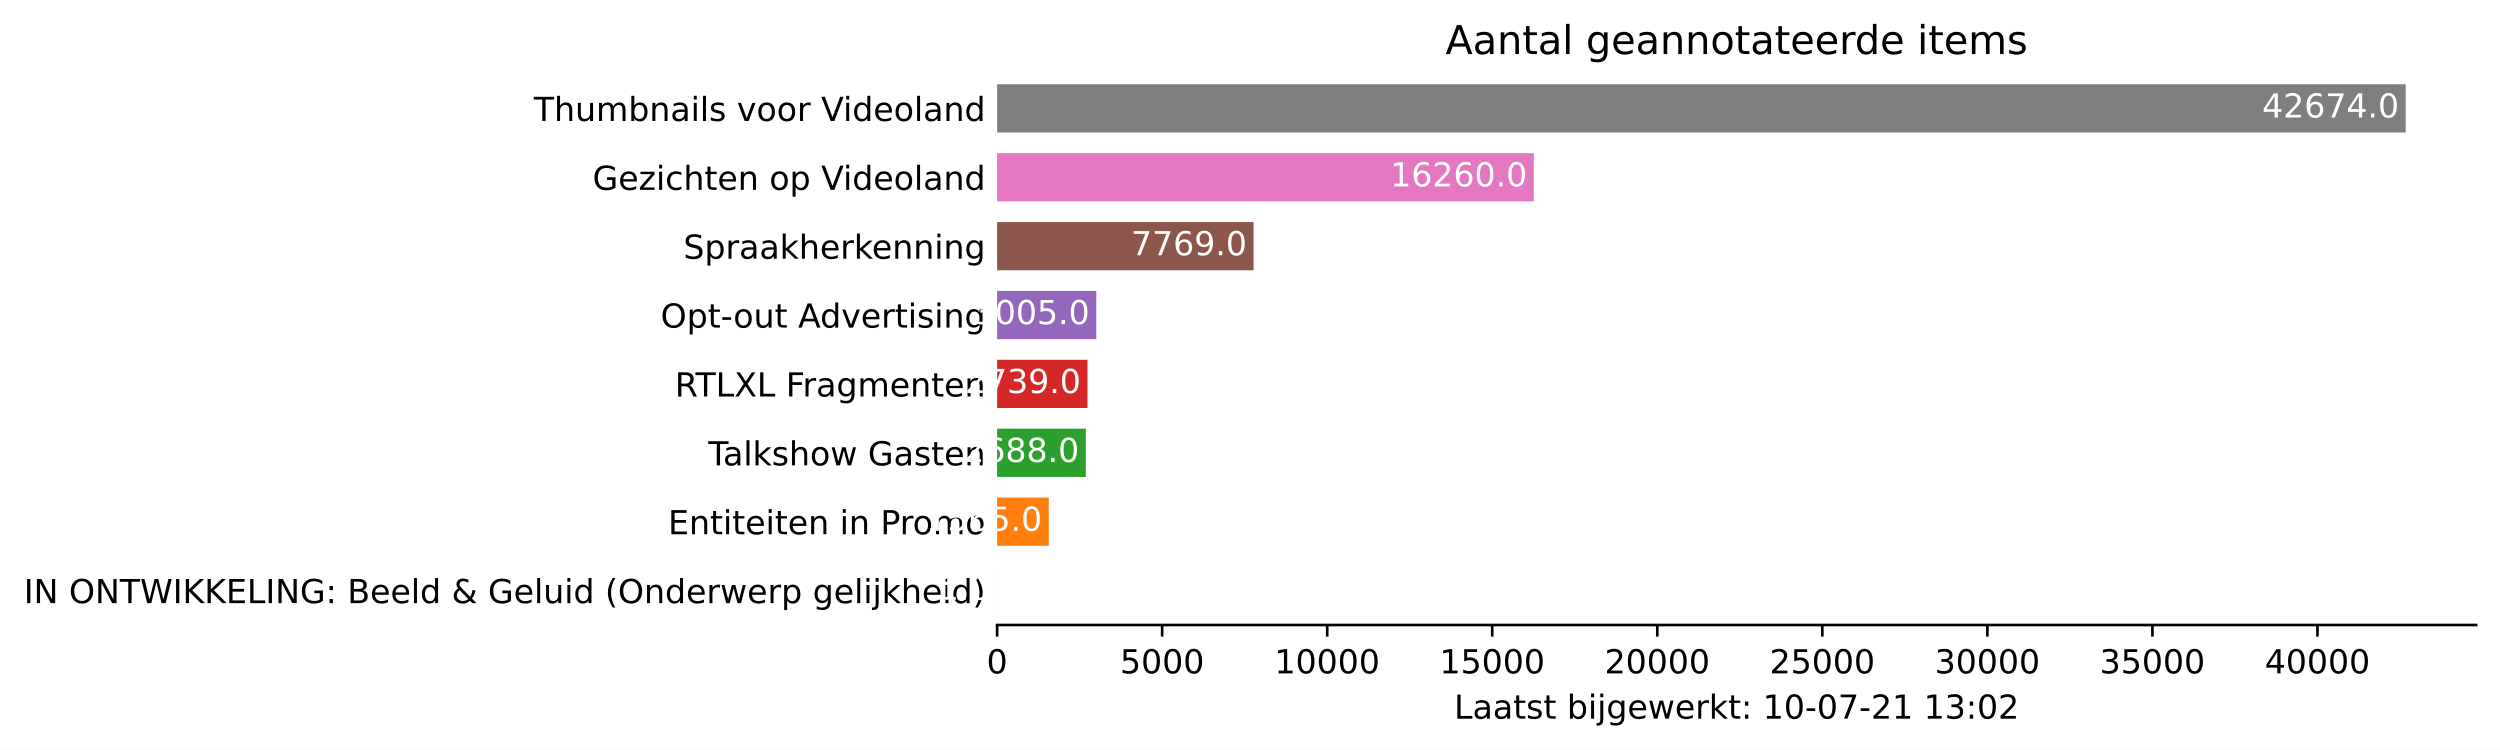
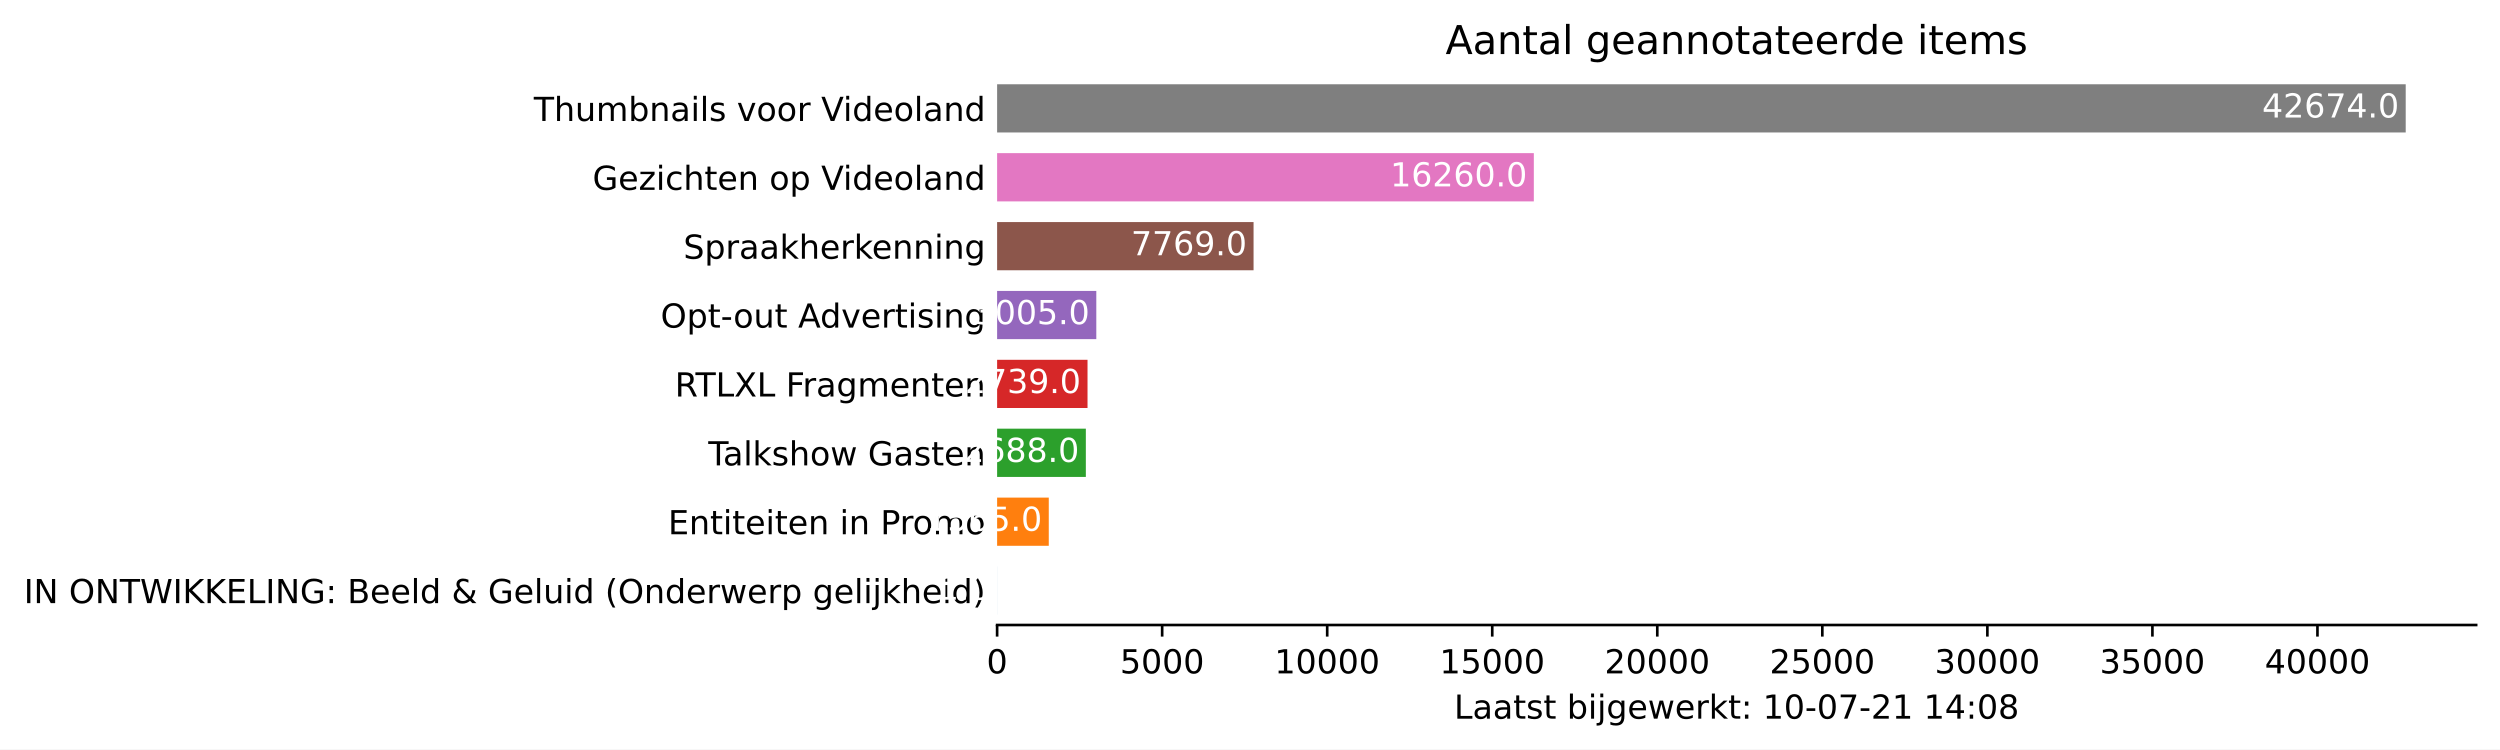
<svg xmlns="http://www.w3.org/2000/svg" xmlns:xlink="http://www.w3.org/1999/xlink" height="226.194pt" version="1.1" viewBox="0 0 754.548 226.194" width="754.548pt">
  <defs>
    <style type="text/css">*{stroke-linecap:butt;stroke-linejoin:round;}</style>
  </defs>
  <g id="figure_1">
    <g id="patch_1">
      <path d="M 0 226.194  L 754.548 226.194  L 754.548 0  L 0 0  z " style="fill:#ffffff;" />
    </g>
    <g id="axes_1">
      <g id="patch_2">
        <path d="M 300.948 188.638  L 747.348 188.638  L 747.348 22.318  L 300.948 22.318  z " style="fill:#ffffff;" />
      </g>
      <g id="patch_3">
-         <path clip-path="url(#pdb9c20f84f)" d="M 300.948 185.52  L 300.958 185.52  L 300.958 170.967  L 300.948 170.967  z " style="fill:#1f77b4;" />
+         <path clip-path="url(#p2d842f1227)" d="M 300.948 185.52  L 300.958 185.52  L 300.958 170.967  L 300.948 170.967  z " style="fill:#1f77b4;" />
      </g>
      <g id="patch_4">
-         <path clip-path="url(#pdb9c20f84f)" d="M 300.948 164.73  L 316.54 164.73  L 316.54 150.177  L 300.948 150.177  z " style="fill:#ff7f0e;" />
+         <path clip-path="url(#p2d842f1227)" d="M 300.948 164.73  L 316.54 164.73  L 316.54 150.177  L 300.948 150.177  z " style="fill:#ff7f0e;" />
      </g>
      <g id="patch_5">
-         <path clip-path="url(#pdb9c20f84f)" d="M 300.948 143.94  L 327.728 143.94  L 327.728 129.387  L 300.948 129.387  z " style="fill:#2ca02c;" />
+         <path clip-path="url(#p2d842f1227)" d="M 300.948 143.94  L 327.728 143.94  L 327.728 129.387  L 300.948 129.387  z " style="fill:#2ca02c;" />
      </g>
      <g id="patch_6">
-         <path clip-path="url(#pdb9c20f84f)" d="M 300.948 123.15  L 328.236 123.15  L 328.236 108.597  L 300.948 108.597  z " style="fill:#d62728;" />
+         <path clip-path="url(#p2d842f1227)" d="M 300.948 123.15  L 328.236 123.15  L 328.236 108.597  L 300.948 108.597  z " style="fill:#d62728;" />
      </g>
      <g id="patch_7">
-         <path clip-path="url(#pdb9c20f84f)" d="M 300.948 102.36  L 330.886 102.36  L 330.886 87.807  L 300.948 87.807  z " style="fill:#9467bd;" />
+         <path clip-path="url(#p2d842f1227)" d="M 300.948 102.36  L 330.886 102.36  L 330.886 87.807  L 300.948 87.807  z " style="fill:#9467bd;" />
      </g>
      <g id="patch_8">
-         <path clip-path="url(#pdb9c20f84f)" d="M 300.948 81.57  L 378.348 81.57  L 378.348 67.017  L 300.948 67.017  z " style="fill:#8c564b;" />
+         <path clip-path="url(#p2d842f1227)" d="M 300.948 81.57  L 378.348 81.57  L 378.348 67.017  L 300.948 67.017  z " style="fill:#8c564b;" />
      </g>
      <g id="patch_9">
-         <path clip-path="url(#pdb9c20f84f)" d="M 300.948 60.78  L 462.94 60.78  L 462.94 46.227  L 300.948 46.227  z " style="fill:#e377c2;" />
+         <path clip-path="url(#p2d842f1227)" d="M 300.948 60.78  L 462.94 60.78  L 462.94 46.227  L 300.948 46.227  z " style="fill:#e377c2;" />
      </g>
      <g id="patch_10">
-         <path clip-path="url(#pdb9c20f84f)" d="M 300.948 39.99  L 726.091 39.99  L 726.091 25.437  L 300.948 25.437  z " style="fill:#7f7f7f;" />
+         <path clip-path="url(#p2d842f1227)" d="M 300.948 39.99  L 726.091 39.99  L 726.091 25.437  L 300.948 25.437  z " style="fill:#7f7f7f;" />
      </g>
      <g id="matplotlib.axis_1">
        <g id="xtick_1">
          <g id="line2d_1">
            <defs>
-               <path d="M 0 0  L 0 3.5  " id="me7aded7262" style="stroke:#000000;stroke-width:0.8;" />
+               <path d="M 0 0  L 0 3.5  " id="m63c44af036" style="stroke:#000000;stroke-width:0.8;" />
            </defs>
            <g>
-               <use style="stroke:#000000;stroke-width:0.8;" x="300.948" xlink:href="#me7aded7262" y="188.638" />
+               <use style="stroke:#000000;stroke-width:0.8;" x="300.948" xlink:href="#m63c44af036" y="188.638" />
            </g>
          </g>
          <g id="text_1">
            <g transform="translate(297.7672 203.2366)scale(0.1 -0.1)">
              <defs>
                <path d="M 2034 4250  Q 1547 4250 1301 3770  Q 1056 3291 1056 2328  Q 1056 1369 1301 889  Q 1547 409 2034 409  Q 2525 409 2770 889  Q 3016 1369 3016 2328  Q 3016 3291 2770 3770  Q 2525 4250 2034 4250  z M 2034 4750  Q 2819 4750 3233 4129  Q 3647 3509 3647 2328  Q 3647 1150 3233 529  Q 2819 -91 2034 -91  Q 1250 -91 836 529  Q 422 1150 422 2328  Q 422 3509 836 4129  Q 1250 4750 2034 4750  z " id="DejaVuSans-30" transform="scale(0.015625)" />
              </defs>
              <use xlink:href="#DejaVuSans-30" />
            </g>
          </g>
        </g>
        <g id="xtick_2">
          <g id="line2d_2">
            <g>
-               <use style="stroke:#000000;stroke-width:0.8;" x="350.761" xlink:href="#me7aded7262" y="188.638" />
+               <use style="stroke:#000000;stroke-width:0.8;" x="350.761" xlink:href="#m63c44af036" y="188.638" />
            </g>
          </g>
          <g id="text_2">
            <g transform="translate(338.0363 203.2366)scale(0.1 -0.1)">
              <defs>
                <path d="M 691 4666  L 3169 4666  L 3169 4134  L 1269 4134  L 1269 2991  Q 1406 3038 1543 3061  Q 1681 3084 1819 3084  Q 2600 3084 3056 2656  Q 3513 2228 3513 1497  Q 3513 744 3044 326  Q 2575 -91 1722 -91  Q 1428 -91 1123 -41  Q 819 9 494 109  L 494 744  Q 775 591 1075 516  Q 1375 441 1709 441  Q 2250 441 2565 725  Q 2881 1009 2881 1497  Q 2881 1984 2565 2268  Q 2250 2553 1709 2553  Q 1456 2553 1204 2497  Q 953 2441 691 2322  L 691 4666  z " id="DejaVuSans-35" transform="scale(0.015625)" />
              </defs>
              <use xlink:href="#DejaVuSans-35" />
              <use x="63.623" xlink:href="#DejaVuSans-30" />
              <use x="127.246" xlink:href="#DejaVuSans-30" />
              <use x="190.869" xlink:href="#DejaVuSans-30" />
            </g>
          </g>
        </g>
        <g id="xtick_3">
          <g id="line2d_3">
            <g>
-               <use style="stroke:#000000;stroke-width:0.8;" x="400.574" xlink:href="#me7aded7262" y="188.638" />
+               <use style="stroke:#000000;stroke-width:0.8;" x="400.574" xlink:href="#m63c44af036" y="188.638" />
            </g>
          </g>
          <g id="text_3">
            <g transform="translate(384.6679 203.2366)scale(0.1 -0.1)">
              <defs>
                <path d="M 794 531  L 1825 531  L 1825 4091  L 703 3866  L 703 4441  L 1819 4666  L 2450 4666  L 2450 531  L 3481 531  L 3481 0  L 794 0  L 794 531  z " id="DejaVuSans-31" transform="scale(0.015625)" />
              </defs>
              <use xlink:href="#DejaVuSans-31" />
              <use x="63.623" xlink:href="#DejaVuSans-30" />
              <use x="127.246" xlink:href="#DejaVuSans-30" />
              <use x="190.869" xlink:href="#DejaVuSans-30" />
              <use x="254.492" xlink:href="#DejaVuSans-30" />
            </g>
          </g>
        </g>
        <g id="xtick_4">
          <g id="line2d_4">
            <g>
-               <use style="stroke:#000000;stroke-width:0.8;" x="450.387" xlink:href="#me7aded7262" y="188.638" />
+               <use style="stroke:#000000;stroke-width:0.8;" x="450.387" xlink:href="#m63c44af036" y="188.638" />
            </g>
          </g>
          <g id="text_4">
            <g transform="translate(434.4808 203.2366)scale(0.1 -0.1)">
              <use xlink:href="#DejaVuSans-31" />
              <use x="63.623" xlink:href="#DejaVuSans-35" />
              <use x="127.246" xlink:href="#DejaVuSans-30" />
              <use x="190.869" xlink:href="#DejaVuSans-30" />
              <use x="254.492" xlink:href="#DejaVuSans-30" />
            </g>
          </g>
        </g>
        <g id="xtick_5">
          <g id="line2d_5">
            <g>
-               <use style="stroke:#000000;stroke-width:0.8;" x="500.2" xlink:href="#me7aded7262" y="188.638" />
+               <use style="stroke:#000000;stroke-width:0.8;" x="500.2" xlink:href="#m63c44af036" y="188.638" />
            </g>
          </g>
          <g id="text_5">
            <g transform="translate(484.2937 203.2366)scale(0.1 -0.1)">
              <defs>
                <path d="M 1228 531  L 3431 531  L 3431 0  L 469 0  L 469 531  Q 828 903 1448 1529  Q 2069 2156 2228 2338  Q 2531 2678 2651 2914  Q 2772 3150 2772 3378  Q 2772 3750 2511 3984  Q 2250 4219 1831 4219  Q 1534 4219 1204 4116  Q 875 4013 500 3803  L 500 4441  Q 881 4594 1212 4672  Q 1544 4750 1819 4750  Q 2544 4750 2975 4387  Q 3406 4025 3406 3419  Q 3406 3131 3298 2873  Q 3191 2616 2906 2266  Q 2828 2175 2409 1742  Q 1991 1309 1228 531  z " id="DejaVuSans-32" transform="scale(0.015625)" />
              </defs>
              <use xlink:href="#DejaVuSans-32" />
              <use x="63.623" xlink:href="#DejaVuSans-30" />
              <use x="127.246" xlink:href="#DejaVuSans-30" />
              <use x="190.869" xlink:href="#DejaVuSans-30" />
              <use x="254.492" xlink:href="#DejaVuSans-30" />
            </g>
          </g>
        </g>
        <g id="xtick_6">
          <g id="line2d_6">
            <g>
-               <use style="stroke:#000000;stroke-width:0.8;" x="550.013" xlink:href="#me7aded7262" y="188.638" />
+               <use style="stroke:#000000;stroke-width:0.8;" x="550.013" xlink:href="#m63c44af036" y="188.638" />
            </g>
          </g>
          <g id="text_6">
            <g transform="translate(534.1065 203.2366)scale(0.1 -0.1)">
              <use xlink:href="#DejaVuSans-32" />
              <use x="63.623" xlink:href="#DejaVuSans-35" />
              <use x="127.246" xlink:href="#DejaVuSans-30" />
              <use x="190.869" xlink:href="#DejaVuSans-30" />
              <use x="254.492" xlink:href="#DejaVuSans-30" />
            </g>
          </g>
        </g>
        <g id="xtick_7">
          <g id="line2d_7">
            <g>
-               <use style="stroke:#000000;stroke-width:0.8;" x="599.826" xlink:href="#me7aded7262" y="188.638" />
+               <use style="stroke:#000000;stroke-width:0.8;" x="599.826" xlink:href="#m63c44af036" y="188.638" />
            </g>
          </g>
          <g id="text_7">
            <g transform="translate(583.9194 203.2366)scale(0.1 -0.1)">
              <defs>
                <path d="M 2597 2516  Q 3050 2419 3304 2112  Q 3559 1806 3559 1356  Q 3559 666 3084 287  Q 2609 -91 1734 -91  Q 1441 -91 1130 -33  Q 819 25 488 141  L 488 750  Q 750 597 1062 519  Q 1375 441 1716 441  Q 2309 441 2620 675  Q 2931 909 2931 1356  Q 2931 1769 2642 2001  Q 2353 2234 1838 2234  L 1294 2234  L 1294 2753  L 1863 2753  Q 2328 2753 2575 2939  Q 2822 3125 2822 3475  Q 2822 3834 2567 4026  Q 2313 4219 1838 4219  Q 1578 4219 1281 4162  Q 984 4106 628 3988  L 628 4550  Q 988 4650 1302 4700  Q 1616 4750 1894 4750  Q 2613 4750 3031 4423  Q 3450 4097 3450 3541  Q 3450 3153 3228 2886  Q 3006 2619 2597 2516  z " id="DejaVuSans-33" transform="scale(0.015625)" />
              </defs>
              <use xlink:href="#DejaVuSans-33" />
              <use x="63.623" xlink:href="#DejaVuSans-30" />
              <use x="127.246" xlink:href="#DejaVuSans-30" />
              <use x="190.869" xlink:href="#DejaVuSans-30" />
              <use x="254.492" xlink:href="#DejaVuSans-30" />
            </g>
          </g>
        </g>
        <g id="xtick_8">
          <g id="line2d_8">
            <g>
-               <use style="stroke:#000000;stroke-width:0.8;" x="649.639" xlink:href="#me7aded7262" y="188.638" />
+               <use style="stroke:#000000;stroke-width:0.8;" x="649.639" xlink:href="#m63c44af036" y="188.638" />
            </g>
          </g>
          <g id="text_8">
            <g transform="translate(633.7323 203.2366)scale(0.1 -0.1)">
              <use xlink:href="#DejaVuSans-33" />
              <use x="63.623" xlink:href="#DejaVuSans-35" />
              <use x="127.246" xlink:href="#DejaVuSans-30" />
              <use x="190.869" xlink:href="#DejaVuSans-30" />
              <use x="254.492" xlink:href="#DejaVuSans-30" />
            </g>
          </g>
        </g>
        <g id="xtick_9">
          <g id="line2d_9">
            <g>
-               <use style="stroke:#000000;stroke-width:0.8;" x="699.451" xlink:href="#me7aded7262" y="188.638" />
+               <use style="stroke:#000000;stroke-width:0.8;" x="699.451" xlink:href="#m63c44af036" y="188.638" />
            </g>
          </g>
          <g id="text_9">
            <g transform="translate(683.5451 203.2366)scale(0.1 -0.1)">
              <defs>
                <path d="M 2419 4116  L 825 1625  L 2419 1625  L 2419 4116  z M 2253 4666  L 3047 4666  L 3047 1625  L 3713 1625  L 3713 1100  L 3047 1100  L 3047 0  L 2419 0  L 2419 1100  L 313 1100  L 313 1709  L 2253 4666  z " id="DejaVuSans-34" transform="scale(0.015625)" />
              </defs>
              <use xlink:href="#DejaVuSans-34" />
              <use x="63.623" xlink:href="#DejaVuSans-30" />
              <use x="127.246" xlink:href="#DejaVuSans-30" />
              <use x="190.869" xlink:href="#DejaVuSans-30" />
              <use x="254.492" xlink:href="#DejaVuSans-30" />
            </g>
          </g>
        </g>
        <g id="text_10">
          <g transform="translate(438.8734 216.9147)scale(0.1 -0.1)">
            <defs>
              <path d="M 628 4666  L 1259 4666  L 1259 531  L 3531 531  L 3531 0  L 628 0  L 628 4666  z " id="DejaVuSans-4c" transform="scale(0.015625)" />
              <path d="M 2194 1759  Q 1497 1759 1228 1600  Q 959 1441 959 1056  Q 959 750 1161 570  Q 1363 391 1709 391  Q 2188 391 2477 730  Q 2766 1069 2766 1631  L 2766 1759  L 2194 1759  z M 3341 1997  L 3341 0  L 2766 0  L 2766 531  Q 2569 213 2275 61  Q 1981 -91 1556 -91  Q 1019 -91 701 211  Q 384 513 384 1019  Q 384 1609 779 1909  Q 1175 2209 1959 2209  L 2766 2209  L 2766 2266  Q 2766 2663 2505 2880  Q 2244 3097 1772 3097  Q 1472 3097 1187 3025  Q 903 2953 641 2809  L 641 3341  Q 956 3463 1253 3523  Q 1550 3584 1831 3584  Q 2591 3584 2966 3190  Q 3341 2797 3341 1997  z " id="DejaVuSans-61" transform="scale(0.015625)" />
              <path d="M 1172 4494  L 1172 3500  L 2356 3500  L 2356 3053  L 1172 3053  L 1172 1153  Q 1172 725 1289 603  Q 1406 481 1766 481  L 2356 481  L 2356 0  L 1766 0  Q 1100 0 847 248  Q 594 497 594 1153  L 594 3053  L 172 3053  L 172 3500  L 594 3500  L 594 4494  L 1172 4494  z " id="DejaVuSans-74" transform="scale(0.015625)" />
              <path d="M 2834 3397  L 2834 2853  Q 2591 2978 2328 3040  Q 2066 3103 1784 3103  Q 1356 3103 1142 2972  Q 928 2841 928 2578  Q 928 2378 1081 2264  Q 1234 2150 1697 2047  L 1894 2003  Q 2506 1872 2764 1633  Q 3022 1394 3022 966  Q 3022 478 2636 193  Q 2250 -91 1575 -91  Q 1294 -91 989 -36  Q 684 19 347 128  L 347 722  Q 666 556 975 473  Q 1284 391 1588 391  Q 1994 391 2212 530  Q 2431 669 2431 922  Q 2431 1156 2273 1281  Q 2116 1406 1581 1522  L 1381 1569  Q 847 1681 609 1914  Q 372 2147 372 2553  Q 372 3047 722 3315  Q 1072 3584 1716 3584  Q 2034 3584 2315 3537  Q 2597 3491 2834 3397  z " id="DejaVuSans-73" transform="scale(0.015625)" />
              <path id="DejaVuSans-20" transform="scale(0.015625)" />
              <path d="M 3116 1747  Q 3116 2381 2855 2742  Q 2594 3103 2138 3103  Q 1681 3103 1420 2742  Q 1159 2381 1159 1747  Q 1159 1113 1420 752  Q 1681 391 2138 391  Q 2594 391 2855 752  Q 3116 1113 3116 1747  z M 1159 2969  Q 1341 3281 1617 3432  Q 1894 3584 2278 3584  Q 2916 3584 3314 3078  Q 3713 2572 3713 1747  Q 3713 922 3314 415  Q 2916 -91 2278 -91  Q 1894 -91 1617 61  Q 1341 213 1159 525  L 1159 0  L 581 0  L 581 4863  L 1159 4863  L 1159 2969  z " id="DejaVuSans-62" transform="scale(0.015625)" />
              <path d="M 603 3500  L 1178 3500  L 1178 0  L 603 0  L 603 3500  z M 603 4863  L 1178 4863  L 1178 4134  L 603 4134  L 603 4863  z " id="DejaVuSans-69" transform="scale(0.015625)" />
              <path d="M 603 3500  L 1178 3500  L 1178 -63  Q 1178 -731 923 -1031  Q 669 -1331 103 -1331  L -116 -1331  L -116 -844  L 38 -844  Q 366 -844 484 -692  Q 603 -541 603 -63  L 603 3500  z M 603 4863  L 1178 4863  L 1178 4134  L 603 4134  L 603 4863  z " id="DejaVuSans-6a" transform="scale(0.015625)" />
              <path d="M 2906 1791  Q 2906 2416 2648 2759  Q 2391 3103 1925 3103  Q 1463 3103 1205 2759  Q 947 2416 947 1791  Q 947 1169 1205 825  Q 1463 481 1925 481  Q 2391 481 2648 825  Q 2906 1169 2906 1791  z M 3481 434  Q 3481 -459 3084 -895  Q 2688 -1331 1869 -1331  Q 1566 -1331 1297 -1286  Q 1028 -1241 775 -1147  L 775 -588  Q 1028 -725 1275 -790  Q 1522 -856 1778 -856  Q 2344 -856 2625 -561  Q 2906 -266 2906 331  L 2906 616  Q 2728 306 2450 153  Q 2172 0 1784 0  Q 1141 0 747 490  Q 353 981 353 1791  Q 353 2603 747 3093  Q 1141 3584 1784 3584  Q 2172 3584 2450 3431  Q 2728 3278 2906 2969  L 2906 3500  L 3481 3500  L 3481 434  z " id="DejaVuSans-67" transform="scale(0.015625)" />
              <path d="M 3597 1894  L 3597 1613  L 953 1613  Q 991 1019 1311 708  Q 1631 397 2203 397  Q 2534 397 2845 478  Q 3156 559 3463 722  L 3463 178  Q 3153 47 2828 -22  Q 2503 -91 2169 -91  Q 1331 -91 842 396  Q 353 884 353 1716  Q 353 2575 817 3079  Q 1281 3584 2069 3584  Q 2775 3584 3186 3129  Q 3597 2675 3597 1894  z M 3022 2063  Q 3016 2534 2758 2815  Q 2500 3097 2075 3097  Q 1594 3097 1305 2825  Q 1016 2553 972 2059  L 3022 2063  z " id="DejaVuSans-65" transform="scale(0.015625)" />
              <path d="M 269 3500  L 844 3500  L 1563 769  L 2278 3500  L 2956 3500  L 3675 769  L 4391 3500  L 4966 3500  L 4050 0  L 3372 0  L 2619 2869  L 1863 0  L 1184 0  L 269 3500  z " id="DejaVuSans-77" transform="scale(0.015625)" />
              <path d="M 2631 2963  Q 2534 3019 2420 3045  Q 2306 3072 2169 3072  Q 1681 3072 1420 2755  Q 1159 2438 1159 1844  L 1159 0  L 581 0  L 581 3500  L 1159 3500  L 1159 2956  Q 1341 3275 1631 3429  Q 1922 3584 2338 3584  Q 2397 3584 2469 3576  Q 2541 3569 2628 3553  L 2631 2963  z " id="DejaVuSans-72" transform="scale(0.015625)" />
              <path d="M 581 4863  L 1159 4863  L 1159 1991  L 2875 3500  L 3609 3500  L 1753 1863  L 3688 0  L 2938 0  L 1159 1709  L 1159 0  L 581 0  L 581 4863  z " id="DejaVuSans-6b" transform="scale(0.015625)" />
              <path d="M 750 794  L 1409 794  L 1409 0  L 750 0  L 750 794  z M 750 3309  L 1409 3309  L 1409 2516  L 750 2516  L 750 3309  z " id="DejaVuSans-3a" transform="scale(0.015625)" />
              <path d="M 313 2009  L 1997 2009  L 1997 1497  L 313 1497  L 313 2009  z " id="DejaVuSans-2d" transform="scale(0.015625)" />
              <path d="M 525 4666  L 3525 4666  L 3525 4397  L 1831 0  L 1172 0  L 2766 4134  L 525 4134  L 525 4666  z " id="DejaVuSans-37" transform="scale(0.015625)" />
+               <path d="M 2034 2216  Q 1584 2216 1326 1975  Q 1069 1734 1069 1313  Q 1069 891 1326 650  Q 1584 409 2034 409  Q 2484 409 2743 651  Q 3003 894 3003 1313  Q 3003 1734 2745 1975  Q 2488 2216 2034 2216  z M 1403 2484  Q 997 2584 770 2862  Q 544 3141 544 3541  Q 544 4100 942 4425  Q 1341 4750 2034 4750  Q 2731 4750 3128 4425  Q 3525 4100 3525 3541  Q 3525 3141 3298 2862  Q 3072 2584 2669 2484  Q 3125 2378 3379 2068  Q 3634 1759 3634 1313  Q 3634 634 3220 271  Q 2806 -91 2034 -91  Q 1263 -91 848 271  Q 434 634 434 1313  Q 434 1759 690 2068  Q 947 2378 1403 2484  z M 1172 3481  Q 1172 3119 1398 2916  Q 1625 2713 2034 2713  Q 2441 2713 2670 2916  Q 2900 3119 2900 3481  Q 2900 3844 2670 4047  Q 2441 4250 2034 4250  Q 1625 4250 1398 4047  Q 1172 3844 1172 3481  z " id="DejaVuSans-38" transform="scale(0.015625)" />
            </defs>
            <use xlink:href="#DejaVuSans-4c" />
            <use x="55.713" xlink:href="#DejaVuSans-61" />
            <use x="116.992" xlink:href="#DejaVuSans-61" />
            <use x="178.271" xlink:href="#DejaVuSans-74" />
            <use x="217.48" xlink:href="#DejaVuSans-73" />
            <use x="269.58" xlink:href="#DejaVuSans-74" />
            <use x="308.789" xlink:href="#DejaVuSans-20" />
            <use x="340.576" xlink:href="#DejaVuSans-62" />
            <use x="404.053" xlink:href="#DejaVuSans-69" />
            <use x="431.836" xlink:href="#DejaVuSans-6a" />
            <use x="459.619" xlink:href="#DejaVuSans-67" />
            <use x="523.096" xlink:href="#DejaVuSans-65" />
            <use x="584.619" xlink:href="#DejaVuSans-77" />
            <use x="666.406" xlink:href="#DejaVuSans-65" />
            <use x="727.93" xlink:href="#DejaVuSans-72" />
            <use x="769.043" xlink:href="#DejaVuSans-6b" />
            <use x="826.953" xlink:href="#DejaVuSans-74" />
            <use x="866.162" xlink:href="#DejaVuSans-3a" />
            <use x="899.854" xlink:href="#DejaVuSans-20" />
            <use x="931.641" xlink:href="#DejaVuSans-31" />
            <use x="995.264" xlink:href="#DejaVuSans-30" />
            <use x="1058.887" xlink:href="#DejaVuSans-2d" />
            <use x="1094.971" xlink:href="#DejaVuSans-30" />
            <use x="1158.594" xlink:href="#DejaVuSans-37" />
            <use x="1222.217" xlink:href="#DejaVuSans-2d" />
            <use x="1258.301" xlink:href="#DejaVuSans-32" />
            <use x="1321.924" xlink:href="#DejaVuSans-31" />
            <use x="1385.547" xlink:href="#DejaVuSans-20" />
            <use x="1417.334" xlink:href="#DejaVuSans-31" />
-             <use x="1480.957" xlink:href="#DejaVuSans-33" />
+             <use x="1480.957" xlink:href="#DejaVuSans-34" />
            <use x="1544.58" xlink:href="#DejaVuSans-3a" />
            <use x="1578.271" xlink:href="#DejaVuSans-30" />
-             <use x="1641.895" xlink:href="#DejaVuSans-32" />
+             <use x="1641.895" xlink:href="#DejaVuSans-38" />
          </g>
        </g>
      </g>
      <g id="matplotlib.axis_2">
        <g id="ytick_1">
          <g id="line2d_10" />
          <g id="text_11">
            <g transform="translate(7.2 182.0423)scale(0.1 -0.1)">
              <defs>
                <path d="M 628 4666  L 1259 4666  L 1259 0  L 628 0  L 628 4666  z " id="DejaVuSans-49" transform="scale(0.015625)" />
                <path d="M 628 4666  L 1478 4666  L 3547 763  L 3547 4666  L 4159 4666  L 4159 0  L 3309 0  L 1241 3903  L 1241 0  L 628 0  L 628 4666  z " id="DejaVuSans-4e" transform="scale(0.015625)" />
                <path d="M 2522 4238  Q 1834 4238 1429 3725  Q 1025 3213 1025 2328  Q 1025 1447 1429 934  Q 1834 422 2522 422  Q 3209 422 3611 934  Q 4013 1447 4013 2328  Q 4013 3213 3611 3725  Q 3209 4238 2522 4238  z M 2522 4750  Q 3503 4750 4090 4092  Q 4678 3434 4678 2328  Q 4678 1225 4090 567  Q 3503 -91 2522 -91  Q 1538 -91 948 565  Q 359 1222 359 2328  Q 359 3434 948 4092  Q 1538 4750 2522 4750  z " id="DejaVuSans-4f" transform="scale(0.015625)" />
                <path d="M -19 4666  L 3928 4666  L 3928 4134  L 2272 4134  L 2272 0  L 1638 0  L 1638 4134  L -19 4134  L -19 4666  z " id="DejaVuSans-54" transform="scale(0.015625)" />
                <path d="M 213 4666  L 850 4666  L 1831 722  L 2809 4666  L 3519 4666  L 4500 722  L 5478 4666  L 6119 4666  L 4947 0  L 4153 0  L 3169 4050  L 2175 0  L 1381 0  L 213 4666  z " id="DejaVuSans-57" transform="scale(0.015625)" />
                <path d="M 628 4666  L 1259 4666  L 1259 2694  L 3353 4666  L 4166 4666  L 1850 2491  L 4331 0  L 3500 0  L 1259 2247  L 1259 0  L 628 0  L 628 4666  z " id="DejaVuSans-4b" transform="scale(0.015625)" />
                <path d="M 628 4666  L 3578 4666  L 3578 4134  L 1259 4134  L 1259 2753  L 3481 2753  L 3481 2222  L 1259 2222  L 1259 531  L 3634 531  L 3634 0  L 628 0  L 628 4666  z " id="DejaVuSans-45" transform="scale(0.015625)" />
                <path d="M 3809 666  L 3809 1919  L 2778 1919  L 2778 2438  L 4434 2438  L 4434 434  Q 4069 175 3628 42  Q 3188 -91 2688 -91  Q 1594 -91 976 548  Q 359 1188 359 2328  Q 359 3472 976 4111  Q 1594 4750 2688 4750  Q 3144 4750 3555 4637  Q 3966 4525 4313 4306  L 4313 3634  Q 3963 3931 3569 4081  Q 3175 4231 2741 4231  Q 1884 4231 1454 3753  Q 1025 3275 1025 2328  Q 1025 1384 1454 906  Q 1884 428 2741 428  Q 3075 428 3337 486  Q 3600 544 3809 666  z " id="DejaVuSans-47" transform="scale(0.015625)" />
                <path d="M 1259 2228  L 1259 519  L 2272 519  Q 2781 519 3026 730  Q 3272 941 3272 1375  Q 3272 1813 3026 2020  Q 2781 2228 2272 2228  L 1259 2228  z M 1259 4147  L 1259 2741  L 2194 2741  Q 2656 2741 2882 2914  Q 3109 3088 3109 3444  Q 3109 3797 2882 3972  Q 2656 4147 2194 4147  L 1259 4147  z M 628 4666  L 2241 4666  Q 2963 4666 3353 4366  Q 3744 4066 3744 3513  Q 3744 3084 3544 2831  Q 3344 2578 2956 2516  Q 3422 2416 3680 2098  Q 3938 1781 3938 1306  Q 3938 681 3513 340  Q 3088 0 2303 0  L 628 0  L 628 4666  z " id="DejaVuSans-42" transform="scale(0.015625)" />
                <path d="M 603 4863  L 1178 4863  L 1178 0  L 603 0  L 603 4863  z " id="DejaVuSans-6c" transform="scale(0.015625)" />
                <path d="M 2906 2969  L 2906 4863  L 3481 4863  L 3481 0  L 2906 0  L 2906 525  Q 2725 213 2448 61  Q 2172 -91 1784 -91  Q 1150 -91 751 415  Q 353 922 353 1747  Q 353 2572 751 3078  Q 1150 3584 1784 3584  Q 2172 3584 2448 3432  Q 2725 3281 2906 2969  z M 947 1747  Q 947 1113 1208 752  Q 1469 391 1925 391  Q 2381 391 2643 752  Q 2906 1113 2906 1747  Q 2906 2381 2643 2742  Q 2381 3103 1925 3103  Q 1469 3103 1208 2742  Q 947 2381 947 1747  z " id="DejaVuSans-64" transform="scale(0.015625)" />
                <path d="M 1556 2509  Q 1272 2256 1139 2004  Q 1006 1753 1006 1478  Q 1006 1022 1337 719  Q 1669 416 2169 416  Q 2466 416 2725 514  Q 2984 613 3213 813  L 1556 2509  z M 1997 2859  L 3584 1234  Q 3769 1513 3872 1830  Q 3975 2147 3994 2503  L 4575 2503  Q 4538 2091 4375 1687  Q 4213 1284 3922 891  L 4794 0  L 4006 0  L 3559 459  Q 3234 181 2878 45  Q 2522 -91 2113 -91  Q 1359 -91 881 339  Q 403 769 403 1441  Q 403 1841 612 2192  Q 822 2544 1241 2853  Q 1091 3050 1012 3245  Q 934 3441 934 3628  Q 934 4134 1281 4442  Q 1628 4750 2203 4750  Q 2463 4750 2720 4694  Q 2978 4638 3244 4525  L 3244 3956  Q 2972 4103 2725 4179  Q 2478 4256 2266 4256  Q 1938 4256 1733 4082  Q 1528 3909 1528 3634  Q 1528 3475 1620 3314  Q 1713 3153 1997 2859  z " id="DejaVuSans-26" transform="scale(0.015625)" />
                <path d="M 544 1381  L 544 3500  L 1119 3500  L 1119 1403  Q 1119 906 1312 657  Q 1506 409 1894 409  Q 2359 409 2629 706  Q 2900 1003 2900 1516  L 2900 3500  L 3475 3500  L 3475 0  L 2900 0  L 2900 538  Q 2691 219 2414 64  Q 2138 -91 1772 -91  Q 1169 -91 856 284  Q 544 659 544 1381  z M 1991 3584  L 1991 3584  z " id="DejaVuSans-75" transform="scale(0.015625)" />
                <path d="M 1984 4856  Q 1566 4138 1362 3434  Q 1159 2731 1159 2009  Q 1159 1288 1364 580  Q 1569 -128 1984 -844  L 1484 -844  Q 1016 -109 783 600  Q 550 1309 550 2009  Q 550 2706 781 3412  Q 1013 4119 1484 4856  L 1984 4856  z " id="DejaVuSans-28" transform="scale(0.015625)" />
                <path d="M 3513 2113  L 3513 0  L 2938 0  L 2938 2094  Q 2938 2591 2744 2837  Q 2550 3084 2163 3084  Q 1697 3084 1428 2787  Q 1159 2491 1159 1978  L 1159 0  L 581 0  L 581 3500  L 1159 3500  L 1159 2956  Q 1366 3272 1645 3428  Q 1925 3584 2291 3584  Q 2894 3584 3203 3211  Q 3513 2838 3513 2113  z " id="DejaVuSans-6e" transform="scale(0.015625)" />
                <path d="M 1159 525  L 1159 -1331  L 581 -1331  L 581 3500  L 1159 3500  L 1159 2969  Q 1341 3281 1617 3432  Q 1894 3584 2278 3584  Q 2916 3584 3314 3078  Q 3713 2572 3713 1747  Q 3713 922 3314 415  Q 2916 -91 2278 -91  Q 1894 -91 1617 61  Q 1341 213 1159 525  z M 3116 1747  Q 3116 2381 2855 2742  Q 2594 3103 2138 3103  Q 1681 3103 1420 2742  Q 1159 2381 1159 1747  Q 1159 1113 1420 752  Q 1681 391 2138 391  Q 2594 391 2855 752  Q 3116 1113 3116 1747  z " id="DejaVuSans-70" transform="scale(0.015625)" />
                <path d="M 3513 2113  L 3513 0  L 2938 0  L 2938 2094  Q 2938 2591 2744 2837  Q 2550 3084 2163 3084  Q 1697 3084 1428 2787  Q 1159 2491 1159 1978  L 1159 0  L 581 0  L 581 4863  L 1159 4863  L 1159 2956  Q 1366 3272 1645 3428  Q 1925 3584 2291 3584  Q 2894 3584 3203 3211  Q 3513 2838 3513 2113  z " id="DejaVuSans-68" transform="scale(0.015625)" />
                <path d="M 513 4856  L 1013 4856  Q 1481 4119 1714 3412  Q 1947 2706 1947 2009  Q 1947 1309 1714 600  Q 1481 -109 1013 -844  L 513 -844  Q 928 -128 1133 580  Q 1338 1288 1338 2009  Q 1338 2731 1133 3434  Q 928 4138 513 4856  z " id="DejaVuSans-29" transform="scale(0.015625)" />
              </defs>
              <use xlink:href="#DejaVuSans-49" />
              <use x="29.492" xlink:href="#DejaVuSans-4e" />
              <use x="104.297" xlink:href="#DejaVuSans-20" />
              <use x="136.084" xlink:href="#DejaVuSans-4f" />
              <use x="214.795" xlink:href="#DejaVuSans-4e" />
              <use x="289.6" xlink:href="#DejaVuSans-54" />
              <use x="350.684" xlink:href="#DejaVuSans-57" />
              <use x="449.561" xlink:href="#DejaVuSans-49" />
              <use x="479.053" xlink:href="#DejaVuSans-4b" />
              <use x="544.629" xlink:href="#DejaVuSans-4b" />
              <use x="610.205" xlink:href="#DejaVuSans-45" />
              <use x="673.389" xlink:href="#DejaVuSans-4c" />
              <use x="729.102" xlink:href="#DejaVuSans-49" />
              <use x="758.594" xlink:href="#DejaVuSans-4e" />
              <use x="833.398" xlink:href="#DejaVuSans-47" />
              <use x="910.889" xlink:href="#DejaVuSans-3a" />
              <use x="944.58" xlink:href="#DejaVuSans-20" />
              <use x="976.367" xlink:href="#DejaVuSans-42" />
              <use x="1044.971" xlink:href="#DejaVuSans-65" />
              <use x="1106.494" xlink:href="#DejaVuSans-65" />
              <use x="1168.018" xlink:href="#DejaVuSans-6c" />
              <use x="1195.801" xlink:href="#DejaVuSans-64" />
              <use x="1259.277" xlink:href="#DejaVuSans-20" />
              <use x="1291.064" xlink:href="#DejaVuSans-26" />
              <use x="1369.043" xlink:href="#DejaVuSans-20" />
              <use x="1400.83" xlink:href="#DejaVuSans-47" />
              <use x="1478.32" xlink:href="#DejaVuSans-65" />
              <use x="1539.844" xlink:href="#DejaVuSans-6c" />
              <use x="1567.627" xlink:href="#DejaVuSans-75" />
              <use x="1631.006" xlink:href="#DejaVuSans-69" />
              <use x="1658.789" xlink:href="#DejaVuSans-64" />
              <use x="1722.266" xlink:href="#DejaVuSans-20" />
              <use x="1754.053" xlink:href="#DejaVuSans-28" />
              <use x="1793.066" xlink:href="#DejaVuSans-4f" />
              <use x="1871.777" xlink:href="#DejaVuSans-6e" />
              <use x="1935.156" xlink:href="#DejaVuSans-64" />
              <use x="1998.633" xlink:href="#DejaVuSans-65" />
              <use x="2060.156" xlink:href="#DejaVuSans-72" />
              <use x="2101.27" xlink:href="#DejaVuSans-77" />
              <use x="2183.057" xlink:href="#DejaVuSans-65" />
              <use x="2244.58" xlink:href="#DejaVuSans-72" />
              <use x="2285.693" xlink:href="#DejaVuSans-70" />
              <use x="2349.17" xlink:href="#DejaVuSans-20" />
              <use x="2380.957" xlink:href="#DejaVuSans-67" />
              <use x="2444.434" xlink:href="#DejaVuSans-65" />
              <use x="2505.957" xlink:href="#DejaVuSans-6c" />
              <use x="2533.74" xlink:href="#DejaVuSans-69" />
              <use x="2561.523" xlink:href="#DejaVuSans-6a" />
              <use x="2589.307" xlink:href="#DejaVuSans-6b" />
              <use x="2647.217" xlink:href="#DejaVuSans-68" />
              <use x="2710.596" xlink:href="#DejaVuSans-65" />
              <use x="2772.119" xlink:href="#DejaVuSans-69" />
              <use x="2799.902" xlink:href="#DejaVuSans-64" />
              <use x="2863.379" xlink:href="#DejaVuSans-29" />
            </g>
          </g>
        </g>
        <g id="ytick_2">
          <g id="line2d_11" />
          <g id="text_12">
            <g transform="translate(201.6406 161.2523)scale(0.1 -0.1)">
              <defs>
                <path d="M 1259 4147  L 1259 2394  L 2053 2394  Q 2494 2394 2734 2622  Q 2975 2850 2975 3272  Q 2975 3691 2734 3919  Q 2494 4147 2053 4147  L 1259 4147  z M 628 4666  L 2053 4666  Q 2838 4666 3239 4311  Q 3641 3956 3641 3272  Q 3641 2581 3239 2228  Q 2838 1875 2053 1875  L 1259 1875  L 1259 0  L 628 0  L 628 4666  z " id="DejaVuSans-50" transform="scale(0.015625)" />
                <path d="M 1959 3097  Q 1497 3097 1228 2736  Q 959 2375 959 1747  Q 959 1119 1226 758  Q 1494 397 1959 397  Q 2419 397 2687 759  Q 2956 1122 2956 1747  Q 2956 2369 2687 2733  Q 2419 3097 1959 3097  z M 1959 3584  Q 2709 3584 3137 3096  Q 3566 2609 3566 1747  Q 3566 888 3137 398  Q 2709 -91 1959 -91  Q 1206 -91 779 398  Q 353 888 353 1747  Q 353 2609 779 3096  Q 1206 3584 1959 3584  z " id="DejaVuSans-6f" transform="scale(0.015625)" />
                <path d="M 3328 2828  Q 3544 3216 3844 3400  Q 4144 3584 4550 3584  Q 5097 3584 5394 3201  Q 5691 2819 5691 2113  L 5691 0  L 5113 0  L 5113 2094  Q 5113 2597 4934 2840  Q 4756 3084 4391 3084  Q 3944 3084 3684 2787  Q 3425 2491 3425 1978  L 3425 0  L 2847 0  L 2847 2094  Q 2847 2600 2669 2842  Q 2491 3084 2119 3084  Q 1678 3084 1418 2786  Q 1159 2488 1159 1978  L 1159 0  L 581 0  L 581 3500  L 1159 3500  L 1159 2956  Q 1356 3278 1631 3431  Q 1906 3584 2284 3584  Q 2666 3584 2933 3390  Q 3200 3197 3328 2828  z " id="DejaVuSans-6d" transform="scale(0.015625)" />
              </defs>
              <use xlink:href="#DejaVuSans-45" />
              <use x="63.184" xlink:href="#DejaVuSans-6e" />
              <use x="126.562" xlink:href="#DejaVuSans-74" />
              <use x="165.771" xlink:href="#DejaVuSans-69" />
              <use x="193.555" xlink:href="#DejaVuSans-74" />
              <use x="232.764" xlink:href="#DejaVuSans-65" />
              <use x="294.287" xlink:href="#DejaVuSans-69" />
              <use x="322.07" xlink:href="#DejaVuSans-74" />
              <use x="361.279" xlink:href="#DejaVuSans-65" />
              <use x="422.803" xlink:href="#DejaVuSans-6e" />
              <use x="486.182" xlink:href="#DejaVuSans-20" />
              <use x="517.969" xlink:href="#DejaVuSans-69" />
              <use x="545.752" xlink:href="#DejaVuSans-6e" />
              <use x="609.131" xlink:href="#DejaVuSans-20" />
              <use x="640.918" xlink:href="#DejaVuSans-50" />
              <use x="699.471" xlink:href="#DejaVuSans-72" />
              <use x="738.334" xlink:href="#DejaVuSans-6f" />
              <use x="799.516" xlink:href="#DejaVuSans-6d" />
              <use x="896.928" xlink:href="#DejaVuSans-6f" />
            </g>
          </g>
        </g>
        <g id="ytick_3">
          <g id="line2d_12" />
          <g id="text_13">
            <g transform="translate(213.775 140.4623)scale(0.1 -0.1)">
              <use xlink:href="#DejaVuSans-54" />
              <use x="44.584" xlink:href="#DejaVuSans-61" />
              <use x="105.863" xlink:href="#DejaVuSans-6c" />
              <use x="133.646" xlink:href="#DejaVuSans-6b" />
              <use x="191.557" xlink:href="#DejaVuSans-73" />
              <use x="243.656" xlink:href="#DejaVuSans-68" />
              <use x="307.035" xlink:href="#DejaVuSans-6f" />
              <use x="368.217" xlink:href="#DejaVuSans-77" />
              <use x="450.004" xlink:href="#DejaVuSans-20" />
              <use x="481.791" xlink:href="#DejaVuSans-47" />
              <use x="559.281" xlink:href="#DejaVuSans-61" />
              <use x="620.561" xlink:href="#DejaVuSans-73" />
              <use x="672.66" xlink:href="#DejaVuSans-74" />
              <use x="711.869" xlink:href="#DejaVuSans-65" />
              <use x="773.393" xlink:href="#DejaVuSans-6e" />
            </g>
          </g>
        </g>
        <g id="ytick_4">
          <g id="line2d_13" />
          <g id="text_14">
            <g transform="translate(203.6891 119.6723)scale(0.1 -0.1)">
              <defs>
                <path d="M 2841 2188  Q 3044 2119 3236 1894  Q 3428 1669 3622 1275  L 4263 0  L 3584 0  L 2988 1197  Q 2756 1666 2539 1819  Q 2322 1972 1947 1972  L 1259 1972  L 1259 0  L 628 0  L 628 4666  L 2053 4666  Q 2853 4666 3247 4331  Q 3641 3997 3641 3322  Q 3641 2881 3436 2590  Q 3231 2300 2841 2188  z M 1259 4147  L 1259 2491  L 2053 2491  Q 2509 2491 2742 2702  Q 2975 2913 2975 3322  Q 2975 3731 2742 3939  Q 2509 4147 2053 4147  L 1259 4147  z " id="DejaVuSans-52" transform="scale(0.015625)" />
                <path d="M 403 4666  L 1081 4666  L 2241 2931  L 3406 4666  L 4084 4666  L 2584 2425  L 4184 0  L 3506 0  L 2194 1984  L 872 0  L 191 0  L 1856 2491  L 403 4666  z " id="DejaVuSans-58" transform="scale(0.015625)" />
                <path d="M 628 4666  L 3309 4666  L 3309 4134  L 1259 4134  L 1259 2759  L 3109 2759  L 3109 2228  L 1259 2228  L 1259 0  L 628 0  L 628 4666  z " id="DejaVuSans-46" transform="scale(0.015625)" />
              </defs>
              <use xlink:href="#DejaVuSans-52" />
              <use x="62.232" xlink:href="#DejaVuSans-54" />
              <use x="123.316" xlink:href="#DejaVuSans-4c" />
              <use x="179.029" xlink:href="#DejaVuSans-58" />
              <use x="247.535" xlink:href="#DejaVuSans-4c" />
              <use x="303.248" xlink:href="#DejaVuSans-20" />
              <use x="335.035" xlink:href="#DejaVuSans-46" />
              <use x="385.305" xlink:href="#DejaVuSans-72" />
              <use x="426.418" xlink:href="#DejaVuSans-61" />
              <use x="487.697" xlink:href="#DejaVuSans-67" />
              <use x="551.174" xlink:href="#DejaVuSans-6d" />
              <use x="648.586" xlink:href="#DejaVuSans-65" />
              <use x="710.109" xlink:href="#DejaVuSans-6e" />
              <use x="773.488" xlink:href="#DejaVuSans-74" />
              <use x="812.697" xlink:href="#DejaVuSans-65" />
              <use x="874.221" xlink:href="#DejaVuSans-6e" />
            </g>
          </g>
        </g>
        <g id="ytick_5">
          <g id="line2d_14" />
          <g id="text_15">
            <g transform="translate(199.3891 98.88234)scale(0.1 -0.1)">
              <defs>
                <path d="M 2188 4044  L 1331 1722  L 3047 1722  L 2188 4044  z M 1831 4666  L 2547 4666  L 4325 0  L 3669 0  L 3244 1197  L 1141 1197  L 716 0  L 50 0  L 1831 4666  z " id="DejaVuSans-41" transform="scale(0.015625)" />
                <path d="M 191 3500  L 800 3500  L 1894 563  L 2988 3500  L 3597 3500  L 2284 0  L 1503 0  L 191 3500  z " id="DejaVuSans-76" transform="scale(0.015625)" />
              </defs>
              <use xlink:href="#DejaVuSans-4f" />
              <use x="78.711" xlink:href="#DejaVuSans-70" />
              <use x="142.188" xlink:href="#DejaVuSans-74" />
              <use x="181.396" xlink:href="#DejaVuSans-2d" />
              <use x="219.355" xlink:href="#DejaVuSans-6f" />
              <use x="280.537" xlink:href="#DejaVuSans-75" />
              <use x="343.916" xlink:href="#DejaVuSans-74" />
              <use x="383.125" xlink:href="#DejaVuSans-20" />
              <use x="414.912" xlink:href="#DejaVuSans-41" />
              <use x="481.57" xlink:href="#DejaVuSans-64" />
              <use x="545.047" xlink:href="#DejaVuSans-76" />
              <use x="604.227" xlink:href="#DejaVuSans-65" />
              <use x="665.75" xlink:href="#DejaVuSans-72" />
              <use x="706.863" xlink:href="#DejaVuSans-74" />
              <use x="746.072" xlink:href="#DejaVuSans-69" />
              <use x="773.855" xlink:href="#DejaVuSans-73" />
              <use x="825.955" xlink:href="#DejaVuSans-69" />
              <use x="853.738" xlink:href="#DejaVuSans-6e" />
              <use x="917.117" xlink:href="#DejaVuSans-67" />
            </g>
          </g>
        </g>
        <g id="ytick_6">
          <g id="line2d_15" />
          <g id="text_16">
            <g transform="translate(206.2719 78.09234)scale(0.1 -0.1)">
              <defs>
                <path d="M 3425 4513  L 3425 3897  Q 3066 4069 2747 4153  Q 2428 4238 2131 4238  Q 1616 4238 1336 4038  Q 1056 3838 1056 3469  Q 1056 3159 1242 3001  Q 1428 2844 1947 2747  L 2328 2669  Q 3034 2534 3370 2195  Q 3706 1856 3706 1288  Q 3706 609 3251 259  Q 2797 -91 1919 -91  Q 1588 -91 1214 -16  Q 841 59 441 206  L 441 856  Q 825 641 1194 531  Q 1563 422 1919 422  Q 2459 422 2753 634  Q 3047 847 3047 1241  Q 3047 1584 2836 1778  Q 2625 1972 2144 2069  L 1759 2144  Q 1053 2284 737 2584  Q 422 2884 422 3419  Q 422 4038 858 4394  Q 1294 4750 2059 4750  Q 2388 4750 2728 4690  Q 3069 4631 3425 4513  z " id="DejaVuSans-53" transform="scale(0.015625)" />
              </defs>
              <use xlink:href="#DejaVuSans-53" />
              <use x="63.477" xlink:href="#DejaVuSans-70" />
              <use x="126.953" xlink:href="#DejaVuSans-72" />
              <use x="168.066" xlink:href="#DejaVuSans-61" />
              <use x="229.346" xlink:href="#DejaVuSans-61" />
              <use x="290.625" xlink:href="#DejaVuSans-6b" />
              <use x="348.535" xlink:href="#DejaVuSans-68" />
              <use x="411.914" xlink:href="#DejaVuSans-65" />
              <use x="473.438" xlink:href="#DejaVuSans-72" />
              <use x="514.551" xlink:href="#DejaVuSans-6b" />
              <use x="568.836" xlink:href="#DejaVuSans-65" />
              <use x="630.359" xlink:href="#DejaVuSans-6e" />
              <use x="693.738" xlink:href="#DejaVuSans-6e" />
              <use x="757.117" xlink:href="#DejaVuSans-69" />
              <use x="784.9" xlink:href="#DejaVuSans-6e" />
              <use x="848.279" xlink:href="#DejaVuSans-67" />
            </g>
          </g>
        </g>
        <g id="ytick_7">
          <g id="line2d_16" />
          <g id="text_17">
            <g transform="translate(178.8438 57.30234)scale(0.1 -0.1)">
              <defs>
                <path d="M 353 3500  L 3084 3500  L 3084 2975  L 922 459  L 3084 459  L 3084 0  L 275 0  L 275 525  L 2438 3041  L 353 3041  L 353 3500  z " id="DejaVuSans-7a" transform="scale(0.015625)" />
                <path d="M 3122 3366  L 3122 2828  Q 2878 2963 2633 3030  Q 2388 3097 2138 3097  Q 1578 3097 1268 2742  Q 959 2388 959 1747  Q 959 1106 1268 751  Q 1578 397 2138 397  Q 2388 397 2633 464  Q 2878 531 3122 666  L 3122 134  Q 2881 22 2623 -34  Q 2366 -91 2075 -91  Q 1284 -91 818 406  Q 353 903 353 1747  Q 353 2603 823 3093  Q 1294 3584 2113 3584  Q 2378 3584 2631 3529  Q 2884 3475 3122 3366  z " id="DejaVuSans-63" transform="scale(0.015625)" />
                <path d="M 1831 0  L 50 4666  L 709 4666  L 2188 738  L 3669 4666  L 4325 4666  L 2547 0  L 1831 0  z " id="DejaVuSans-56" transform="scale(0.015625)" />
              </defs>
              <use xlink:href="#DejaVuSans-47" />
              <use x="77.49" xlink:href="#DejaVuSans-65" />
              <use x="139.014" xlink:href="#DejaVuSans-7a" />
              <use x="191.504" xlink:href="#DejaVuSans-69" />
              <use x="219.287" xlink:href="#DejaVuSans-63" />
              <use x="274.268" xlink:href="#DejaVuSans-68" />
              <use x="337.646" xlink:href="#DejaVuSans-74" />
              <use x="376.855" xlink:href="#DejaVuSans-65" />
              <use x="438.379" xlink:href="#DejaVuSans-6e" />
              <use x="501.758" xlink:href="#DejaVuSans-20" />
              <use x="533.545" xlink:href="#DejaVuSans-6f" />
              <use x="594.727" xlink:href="#DejaVuSans-70" />
              <use x="658.203" xlink:href="#DejaVuSans-20" />
              <use x="689.99" xlink:href="#DejaVuSans-56" />
              <use x="756.148" xlink:href="#DejaVuSans-69" />
              <use x="783.932" xlink:href="#DejaVuSans-64" />
              <use x="847.408" xlink:href="#DejaVuSans-65" />
              <use x="908.932" xlink:href="#DejaVuSans-6f" />
              <use x="970.113" xlink:href="#DejaVuSans-6c" />
              <use x="997.896" xlink:href="#DejaVuSans-61" />
              <use x="1059.176" xlink:href="#DejaVuSans-6e" />
              <use x="1122.555" xlink:href="#DejaVuSans-64" />
            </g>
          </g>
        </g>
        <g id="ytick_8">
          <g id="line2d_17" />
          <g id="text_18">
            <g transform="translate(161.1156 36.51234)scale(0.1 -0.1)">
              <use xlink:href="#DejaVuSans-54" />
              <use x="61.084" xlink:href="#DejaVuSans-68" />
              <use x="124.463" xlink:href="#DejaVuSans-75" />
              <use x="187.842" xlink:href="#DejaVuSans-6d" />
              <use x="285.254" xlink:href="#DejaVuSans-62" />
              <use x="348.73" xlink:href="#DejaVuSans-6e" />
              <use x="412.109" xlink:href="#DejaVuSans-61" />
              <use x="473.389" xlink:href="#DejaVuSans-69" />
              <use x="501.172" xlink:href="#DejaVuSans-6c" />
              <use x="528.955" xlink:href="#DejaVuSans-73" />
              <use x="581.055" xlink:href="#DejaVuSans-20" />
              <use x="612.842" xlink:href="#DejaVuSans-76" />
              <use x="672.021" xlink:href="#DejaVuSans-6f" />
              <use x="733.203" xlink:href="#DejaVuSans-6f" />
              <use x="794.385" xlink:href="#DejaVuSans-72" />
              <use x="835.498" xlink:href="#DejaVuSans-20" />
              <use x="867.285" xlink:href="#DejaVuSans-56" />
              <use x="933.443" xlink:href="#DejaVuSans-69" />
              <use x="961.227" xlink:href="#DejaVuSans-64" />
              <use x="1024.703" xlink:href="#DejaVuSans-65" />
              <use x="1086.227" xlink:href="#DejaVuSans-6f" />
              <use x="1147.408" xlink:href="#DejaVuSans-6c" />
              <use x="1175.191" xlink:href="#DejaVuSans-61" />
              <use x="1236.471" xlink:href="#DejaVuSans-6e" />
              <use x="1299.85" xlink:href="#DejaVuSans-64" />
            </g>
          </g>
        </g>
      </g>
      <g id="patch_11">
        <path d="M 300.948 188.638  L 747.348 188.638  " style="fill:none;stroke:#000000;stroke-linecap:square;stroke-linejoin:miter;stroke-width:0.8;" />
      </g>
      <g id="text_19">
        <g style="fill:#ffffff;" transform="translate(283.0553 181.0025)scale(0.1 -0.1)">
          <defs>
            <path d="M 684 794  L 1344 794  L 1344 0  L 684 0  L 684 794  z " id="DejaVuSans-2e" transform="scale(0.015625)" />
          </defs>
          <use xlink:href="#DejaVuSans-31" />
          <use x="63.623" xlink:href="#DejaVuSans-2e" />
          <use x="95.41" xlink:href="#DejaVuSans-30" />
        </g>
      </g>
      <g id="text_20">
        <g style="fill:#ffffff;" transform="translate(279.5492 160.2125)scale(0.1 -0.1)">
          <defs>
            <path d="M 2113 2584  Q 1688 2584 1439 2293  Q 1191 2003 1191 1497  Q 1191 994 1439 701  Q 1688 409 2113 409  Q 2538 409 2786 701  Q 3034 994 3034 1497  Q 3034 2003 2786 2293  Q 2538 2584 2113 2584  z M 3366 4563  L 3366 3988  Q 3128 4100 2886 4159  Q 2644 4219 2406 4219  Q 1781 4219 1451 3797  Q 1122 3375 1075 2522  Q 1259 2794 1537 2939  Q 1816 3084 2150 3084  Q 2853 3084 3261 2657  Q 3669 2231 3669 1497  Q 3669 778 3244 343  Q 2819 -91 2113 -91  Q 1303 -91 875 529  Q 447 1150 447 2328  Q 447 3434 972 4092  Q 1497 4750 2381 4750  Q 2619 4750 2861 4703  Q 3103 4656 3366 4563  z " id="DejaVuSans-36" transform="scale(0.015625)" />
          </defs>
          <use xlink:href="#DejaVuSans-31" />
          <use x="63.623" xlink:href="#DejaVuSans-35" />
          <use x="127.246" xlink:href="#DejaVuSans-36" />
          <use x="190.869" xlink:href="#DejaVuSans-35" />
          <use x="254.492" xlink:href="#DejaVuSans-2e" />
          <use x="286.279" xlink:href="#DejaVuSans-30" />
        </g>
      </g>
      <g id="text_21">
        <g style="fill:#ffffff;" transform="translate(290.7372 139.4225)scale(0.1 -0.1)">
-           <defs>
-             <path d="M 2034 2216  Q 1584 2216 1326 1975  Q 1069 1734 1069 1313  Q 1069 891 1326 650  Q 1584 409 2034 409  Q 2484 409 2743 651  Q 3003 894 3003 1313  Q 3003 1734 2745 1975  Q 2488 2216 2034 2216  z M 1403 2484  Q 997 2584 770 2862  Q 544 3141 544 3541  Q 544 4100 942 4425  Q 1341 4750 2034 4750  Q 2731 4750 3128 4425  Q 3525 4100 3525 3541  Q 3525 3141 3298 2862  Q 3072 2584 2669 2484  Q 3125 2378 3379 2068  Q 3634 1759 3634 1313  Q 3634 634 3220 271  Q 2806 -91 2034 -91  Q 1263 -91 848 271  Q 434 634 434 1313  Q 434 1759 690 2068  Q 947 2378 1403 2484  z M 1172 3481  Q 1172 3119 1398 2916  Q 1625 2713 2034 2713  Q 2441 2713 2670 2916  Q 2900 3119 2900 3481  Q 2900 3844 2670 4047  Q 2441 4250 2034 4250  Q 1625 4250 1398 4047  Q 1172 3844 1172 3481  z " id="DejaVuSans-38" transform="scale(0.015625)" />
-           </defs>
          <use xlink:href="#DejaVuSans-32" />
          <use x="63.623" xlink:href="#DejaVuSans-36" />
          <use x="127.246" xlink:href="#DejaVuSans-38" />
          <use x="190.869" xlink:href="#DejaVuSans-38" />
          <use x="254.492" xlink:href="#DejaVuSans-2e" />
          <use x="286.279" xlink:href="#DejaVuSans-30" />
        </g>
      </g>
      <g id="text_22">
        <g style="fill:#ffffff;" transform="translate(291.2453 118.6325)scale(0.1 -0.1)">
          <defs>
            <path d="M 703 97  L 703 672  Q 941 559 1184 500  Q 1428 441 1663 441  Q 2288 441 2617 861  Q 2947 1281 2994 2138  Q 2813 1869 2534 1725  Q 2256 1581 1919 1581  Q 1219 1581 811 2004  Q 403 2428 403 3163  Q 403 3881 828 4315  Q 1253 4750 1959 4750  Q 2769 4750 3195 4129  Q 3622 3509 3622 2328  Q 3622 1225 3098 567  Q 2575 -91 1691 -91  Q 1453 -91 1209 -44  Q 966 3 703 97  z M 1959 2075  Q 2384 2075 2632 2365  Q 2881 2656 2881 3163  Q 2881 3666 2632 3958  Q 2384 4250 1959 4250  Q 1534 4250 1286 3958  Q 1038 3666 1038 3163  Q 1038 2656 1286 2365  Q 1534 2075 1959 2075  z " id="DejaVuSans-39" transform="scale(0.015625)" />
          </defs>
          <use xlink:href="#DejaVuSans-32" />
          <use x="63.623" xlink:href="#DejaVuSans-37" />
          <use x="127.246" xlink:href="#DejaVuSans-33" />
          <use x="190.869" xlink:href="#DejaVuSans-39" />
          <use x="254.492" xlink:href="#DejaVuSans-2e" />
          <use x="286.279" xlink:href="#DejaVuSans-30" />
        </g>
      </g>
      <g id="text_23">
        <g style="fill:#ffffff;" transform="translate(293.8953 97.8425)scale(0.1 -0.1)">
          <use xlink:href="#DejaVuSans-33" />
          <use x="63.623" xlink:href="#DejaVuSans-30" />
          <use x="127.246" xlink:href="#DejaVuSans-30" />
          <use x="190.869" xlink:href="#DejaVuSans-35" />
          <use x="254.492" xlink:href="#DejaVuSans-2e" />
          <use x="286.279" xlink:href="#DejaVuSans-30" />
        </g>
      </g>
      <g id="text_24">
        <g style="fill:#ffffff;" transform="translate(341.357 77.0525)scale(0.1 -0.1)">
          <use xlink:href="#DejaVuSans-37" />
          <use x="63.623" xlink:href="#DejaVuSans-37" />
          <use x="127.246" xlink:href="#DejaVuSans-36" />
          <use x="190.869" xlink:href="#DejaVuSans-39" />
          <use x="254.492" xlink:href="#DejaVuSans-2e" />
          <use x="286.279" xlink:href="#DejaVuSans-30" />
        </g>
      </g>
      <g id="text_25">
        <g style="fill:#ffffff;" transform="translate(419.5868 56.2625)scale(0.1 -0.1)">
          <use xlink:href="#DejaVuSans-31" />
          <use x="63.623" xlink:href="#DejaVuSans-36" />
          <use x="127.246" xlink:href="#DejaVuSans-32" />
          <use x="190.869" xlink:href="#DejaVuSans-36" />
          <use x="254.492" xlink:href="#DejaVuSans-30" />
          <use x="318.115" xlink:href="#DejaVuSans-2e" />
          <use x="349.902" xlink:href="#DejaVuSans-30" />
        </g>
      </g>
      <g id="text_26">
        <g style="fill:#ffffff;" transform="translate(682.7382 35.4725)scale(0.1 -0.1)">
          <use xlink:href="#DejaVuSans-34" />
          <use x="63.623" xlink:href="#DejaVuSans-32" />
          <use x="127.246" xlink:href="#DejaVuSans-36" />
          <use x="190.869" xlink:href="#DejaVuSans-37" />
          <use x="254.492" xlink:href="#DejaVuSans-34" />
          <use x="318.115" xlink:href="#DejaVuSans-2e" />
          <use x="349.902" xlink:href="#DejaVuSans-30" />
        </g>
      </g>
      <g id="text_27">
        <g transform="translate(436.2925 16.31812)scale(0.12 -0.12)">
          <use xlink:href="#DejaVuSans-41" />
          <use x="68.408" xlink:href="#DejaVuSans-61" />
          <use x="129.688" xlink:href="#DejaVuSans-6e" />
          <use x="193.066" xlink:href="#DejaVuSans-74" />
          <use x="232.275" xlink:href="#DejaVuSans-61" />
          <use x="293.555" xlink:href="#DejaVuSans-6c" />
          <use x="321.338" xlink:href="#DejaVuSans-20" />
          <use x="353.125" xlink:href="#DejaVuSans-67" />
          <use x="416.602" xlink:href="#DejaVuSans-65" />
          <use x="478.125" xlink:href="#DejaVuSans-61" />
          <use x="539.404" xlink:href="#DejaVuSans-6e" />
          <use x="602.783" xlink:href="#DejaVuSans-6e" />
          <use x="666.162" xlink:href="#DejaVuSans-6f" />
          <use x="727.344" xlink:href="#DejaVuSans-74" />
          <use x="766.553" xlink:href="#DejaVuSans-61" />
          <use x="827.832" xlink:href="#DejaVuSans-74" />
          <use x="867.041" xlink:href="#DejaVuSans-65" />
          <use x="928.564" xlink:href="#DejaVuSans-65" />
          <use x="990.088" xlink:href="#DejaVuSans-72" />
          <use x="1029.451" xlink:href="#DejaVuSans-64" />
          <use x="1092.928" xlink:href="#DejaVuSans-65" />
          <use x="1154.451" xlink:href="#DejaVuSans-20" />
          <use x="1186.238" xlink:href="#DejaVuSans-69" />
          <use x="1214.021" xlink:href="#DejaVuSans-74" />
          <use x="1253.23" xlink:href="#DejaVuSans-65" />
          <use x="1314.754" xlink:href="#DejaVuSans-6d" />
          <use x="1412.166" xlink:href="#DejaVuSans-73" />
        </g>
      </g>
    </g>
  </g>
  <defs>
-     <clipPath id="pdb9c20f84f">
+     <clipPath id="p2d842f1227">
      <rect height="166.32" width="446.4" x="300.948" y="22.318" />
    </clipPath>
  </defs>
</svg>
